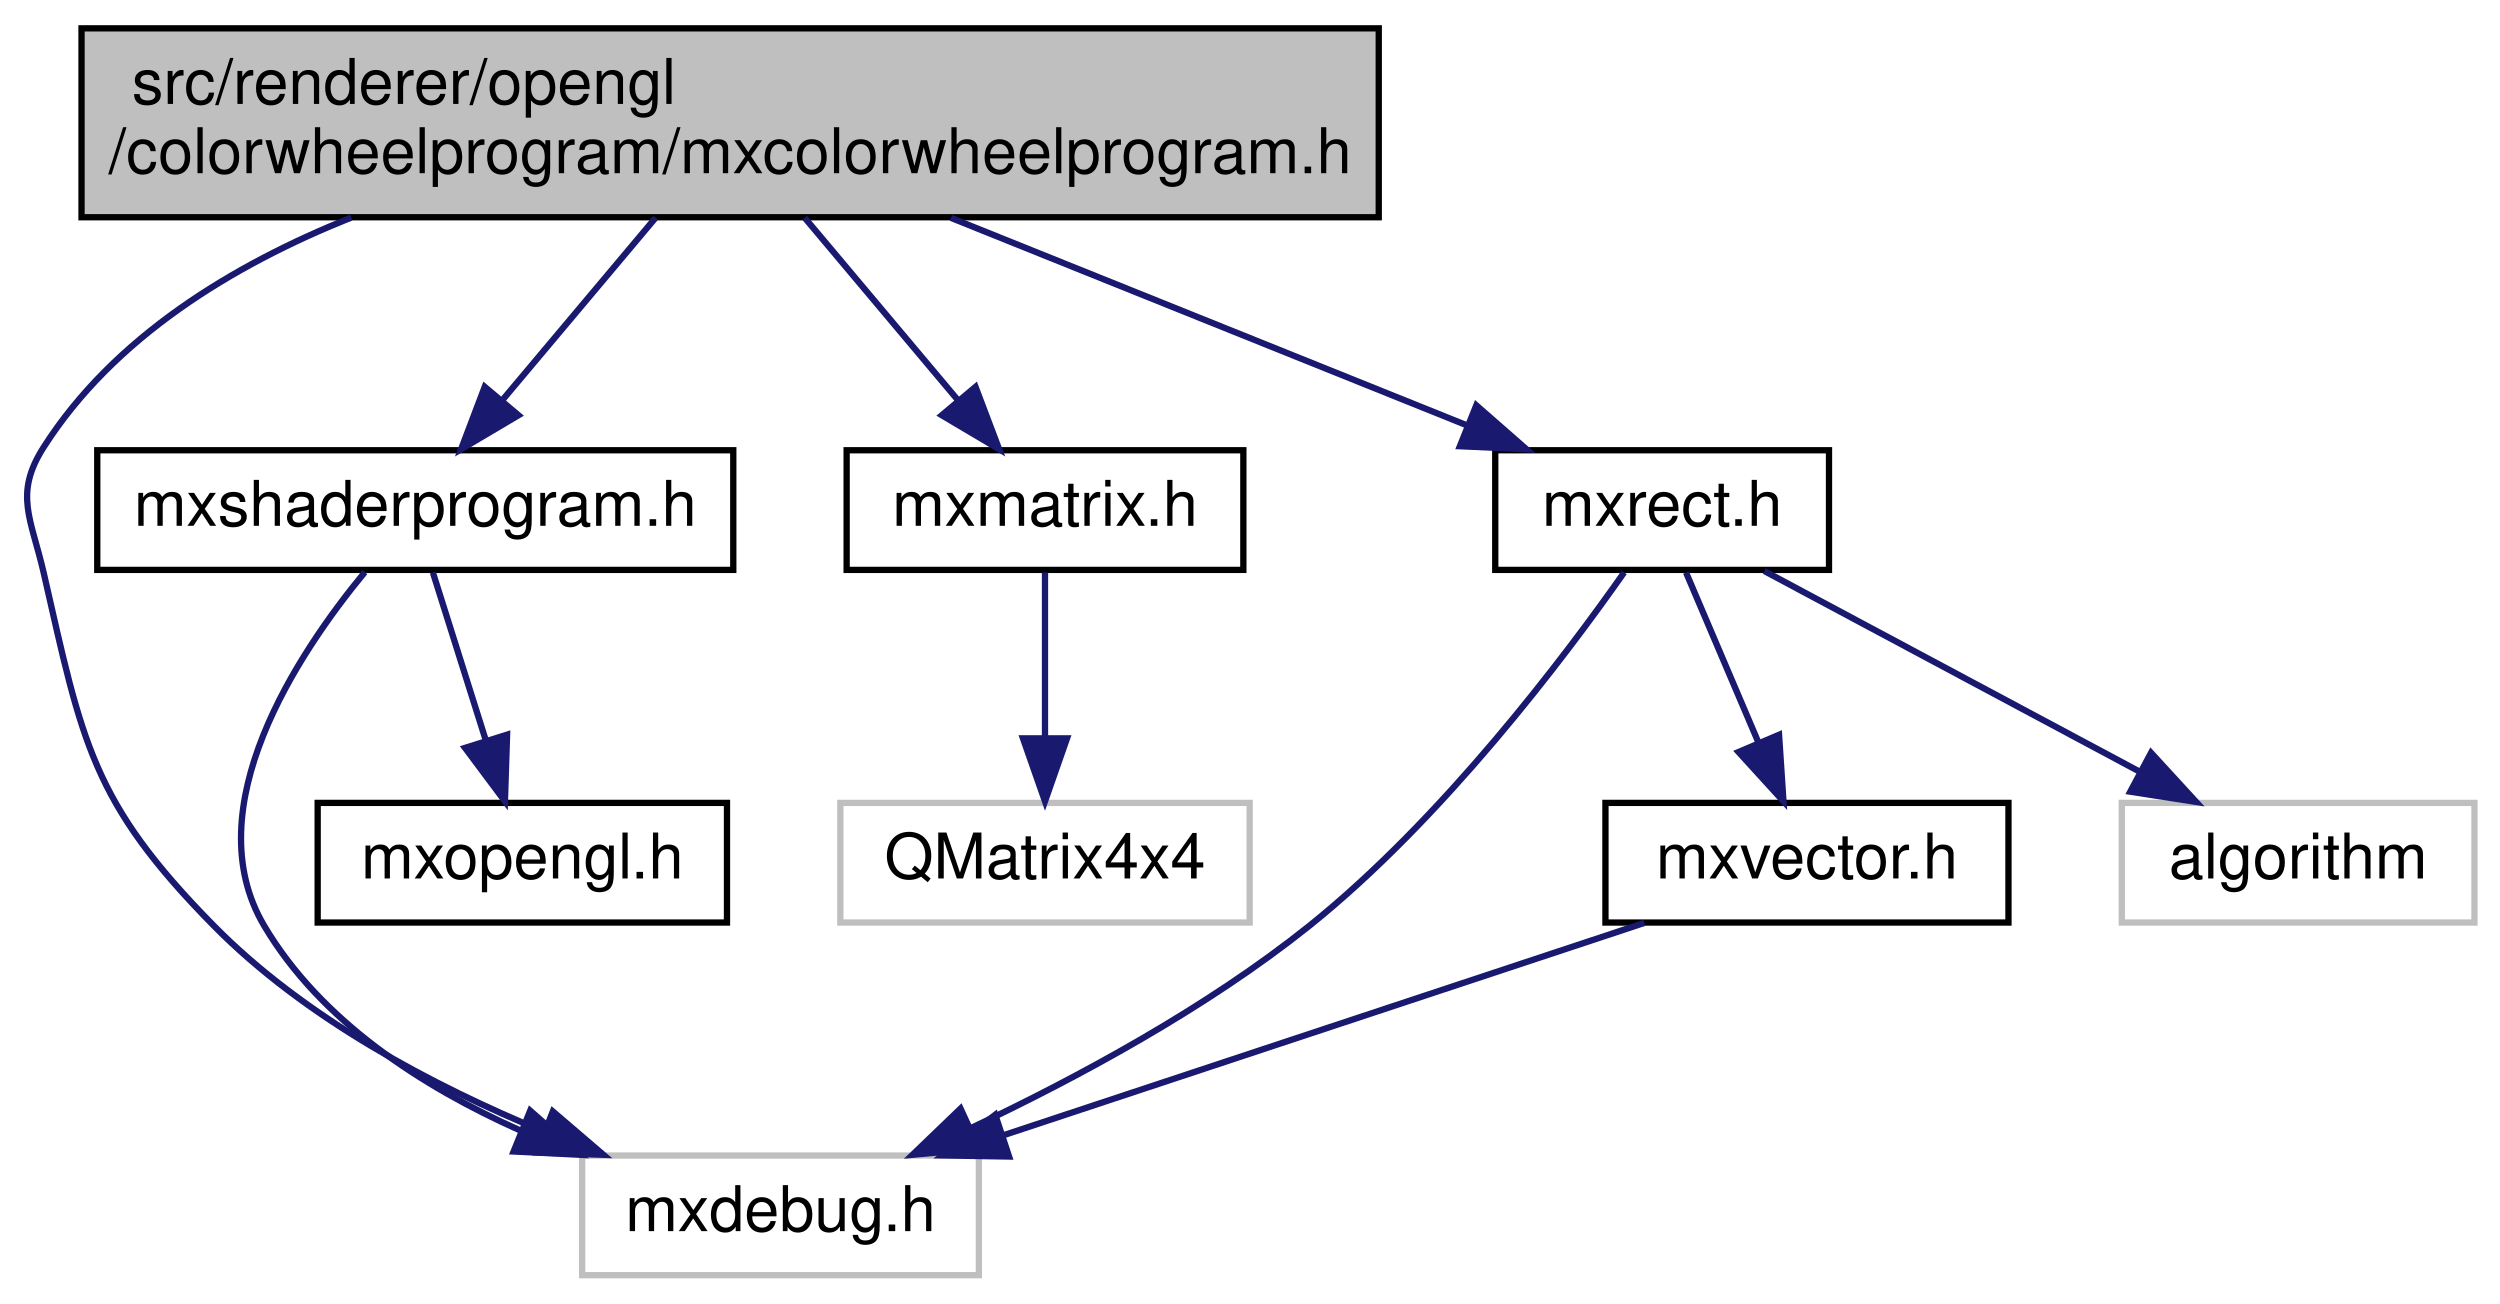
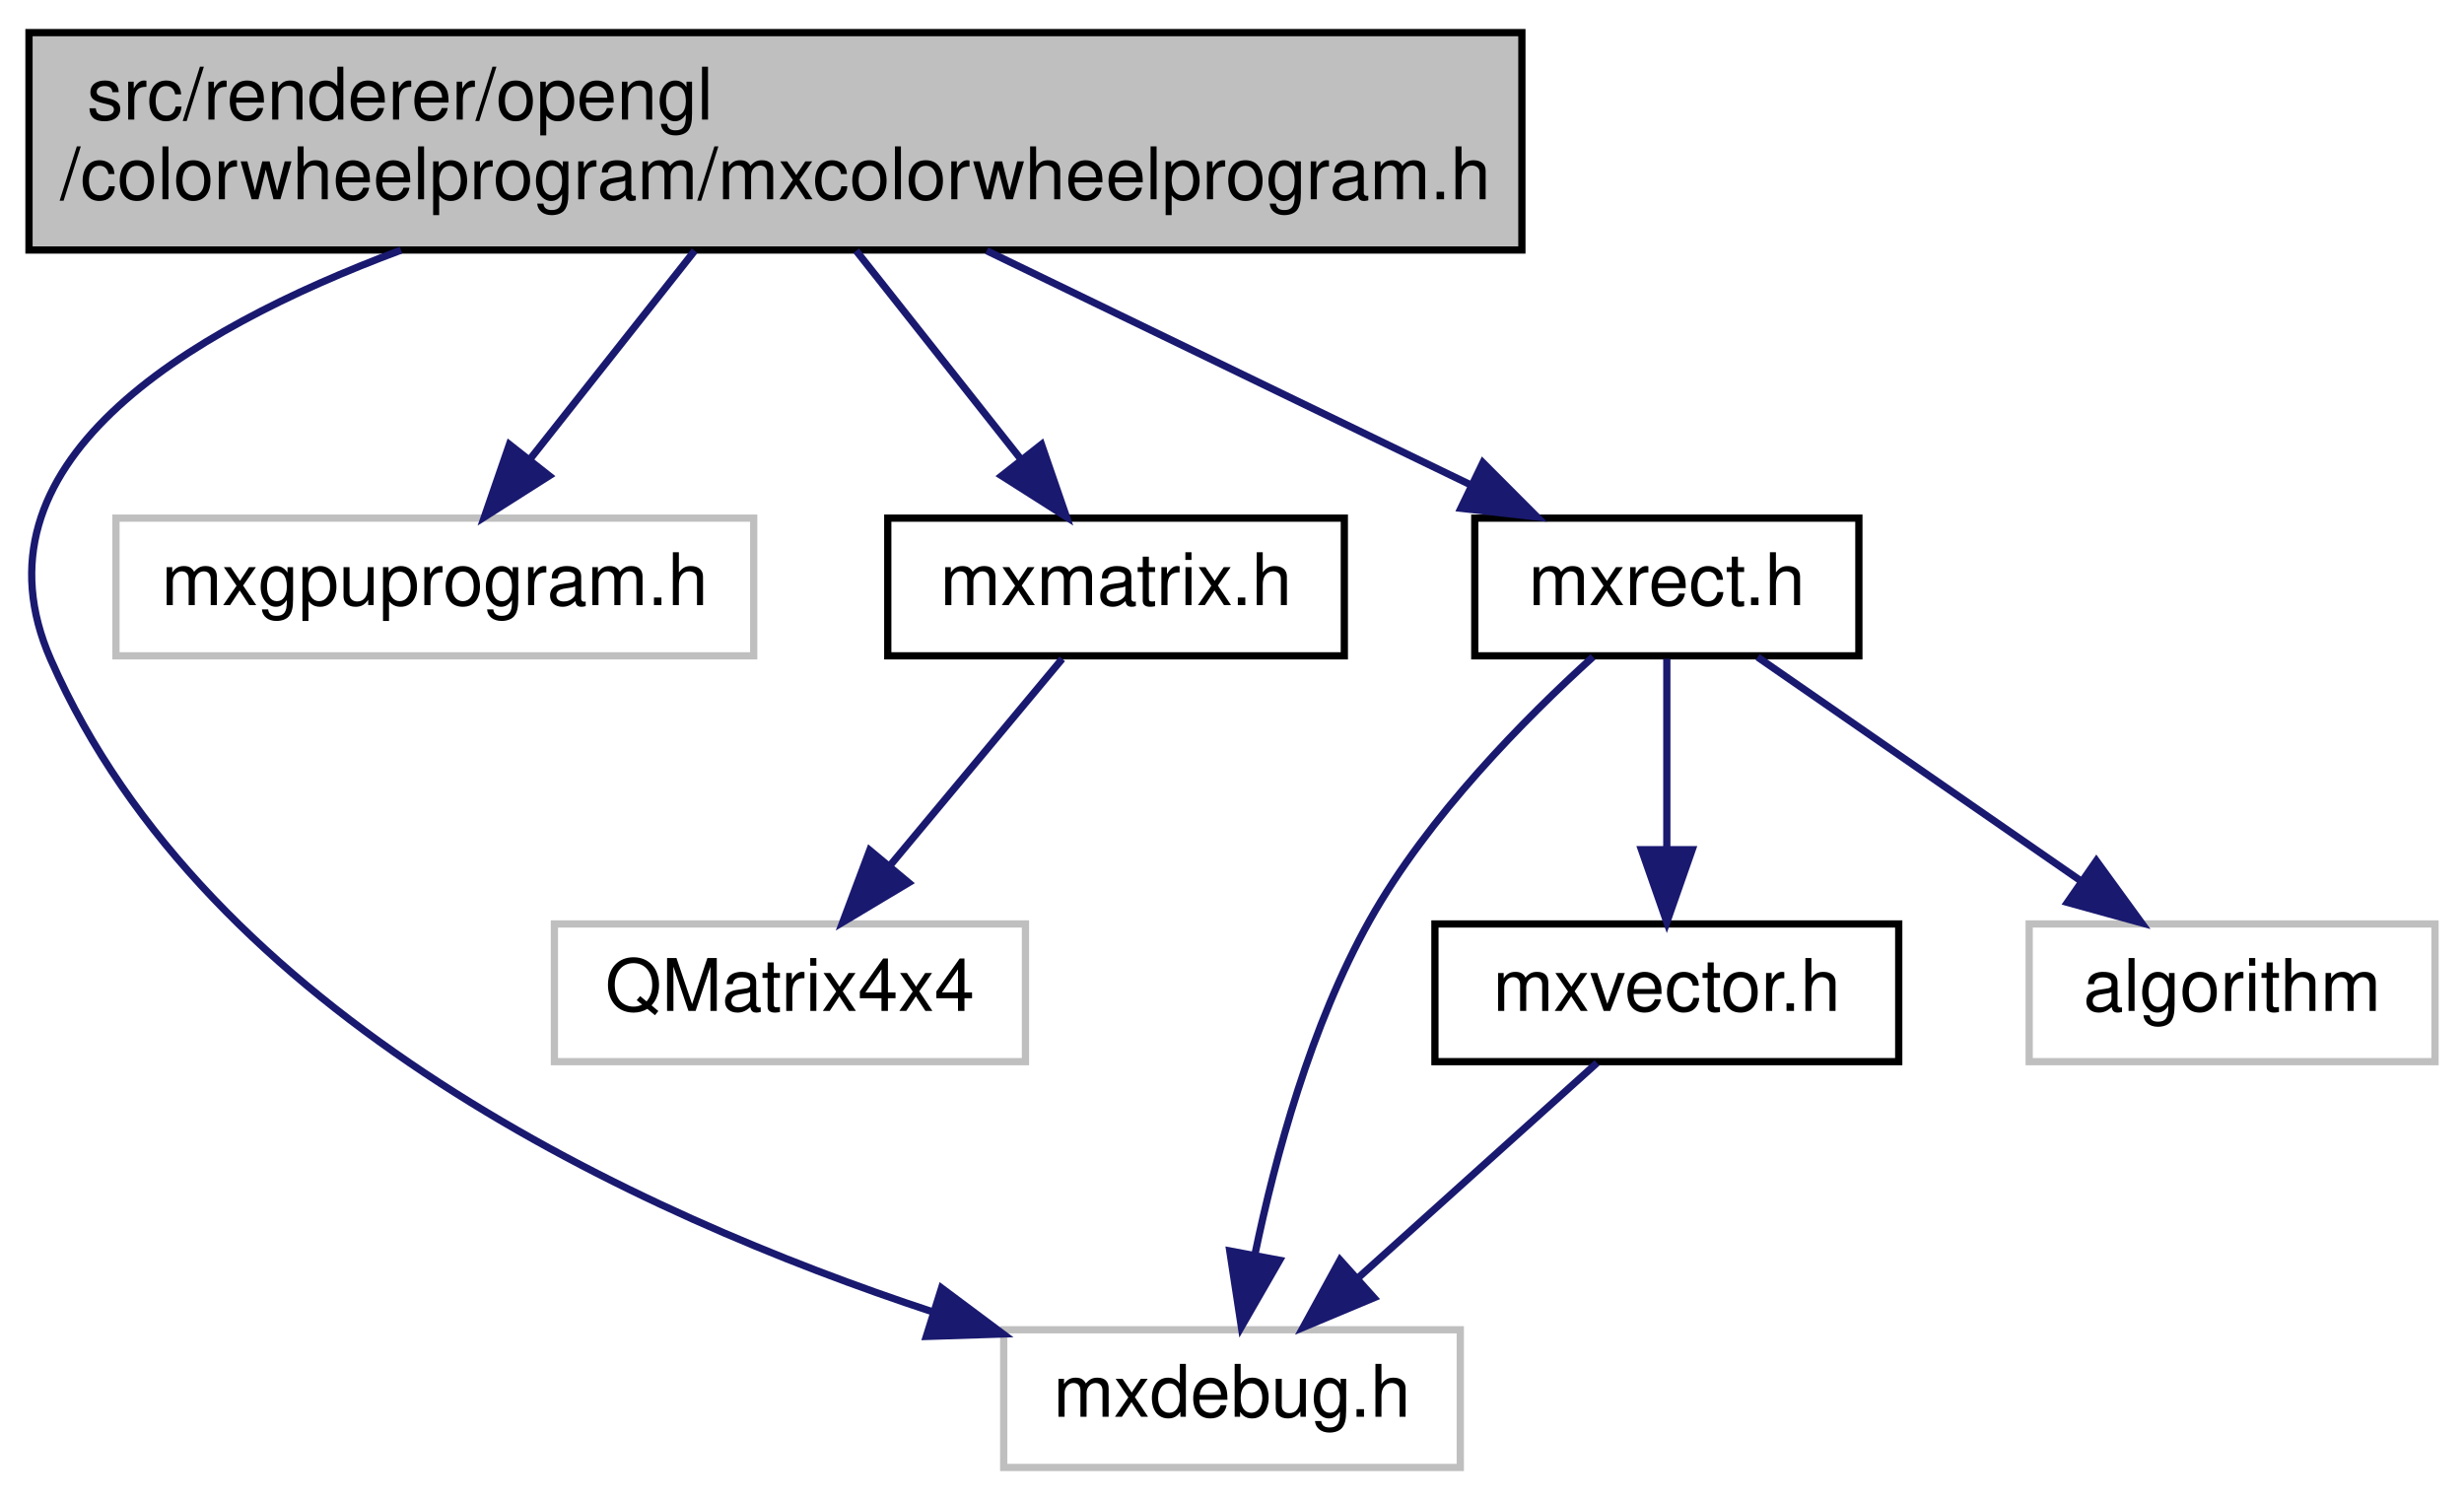
- <svg xmlns="http://www.w3.org/2000/svg" xmlns:xlink="http://www.w3.org/1999/xlink" width="397pt" height="207pt" viewBox="0.00 0.00 396.89 207.00">
+ <svg xmlns="http://www.w3.org/2000/svg" xmlns:xlink="http://www.w3.org/1999/xlink" width="340pt" height="207pt" viewBox="0.00 0.00 340.00 207.00">
  <g id="graph0" class="graph" transform="scale(1 1) rotate(0) translate(4 203)">
    <g id="node1" class="node">
      <g id="a_node1">
        <a xlink:title=" ">
-           <polygon fill="#bfbfbf" stroke="black" points="8.89,-168.5 8.89,-198.5 214.89,-198.5 214.89,-168.5 8.89,-168.5" />
-           <text text-anchor="start" x="16.89" y="-186.5" font-family="Helvetica,sans-Serif" font-size="10.00">src/renderer/opengl</text>
-           <text text-anchor="middle" x="111.89" y="-175.5" font-family="Helvetica,sans-Serif" font-size="10.00">/colorwheelprogram/mxcolorwheelprogram.h</text>
+           <polygon fill="#bfbfbf" stroke="black" points="0,-168.5 0,-198.5 206,-198.5 206,-168.5 0,-168.5" />
+           <text text-anchor="start" x="8" y="-186.5" font-family="Helvetica,sans-Serif" font-size="10.00">src/renderer/opengl</text>
+           <text text-anchor="middle" x="103" y="-175.5" font-family="Helvetica,sans-Serif" font-size="10.00">/colorwheelprogram/mxcolorwheelprogram.h</text>
        </a>
      </g>
    </g>
    <g id="node2" class="node">
      <g id="a_node2">
        <a xlink:title=" ">
-           <polygon fill="none" stroke="#bfbfbf" points="88.39,-0.5 88.39,-19.5 151.39,-19.5 151.39,-0.5 88.39,-0.5" />
-           <text text-anchor="middle" x="119.89" y="-7.5" font-family="Helvetica,sans-Serif" font-size="10.00">mxdebug.h</text>
+           <polygon fill="none" stroke="#bfbfbf" points="134.5,-0.5 134.5,-19.5 197.5,-19.5 197.5,-0.5 134.5,-0.5" />
+           <text text-anchor="middle" x="166" y="-7.5" font-family="Helvetica,sans-Serif" font-size="10.00">mxdebug.h</text>
        </a>
      </g>
    </g>
    <g id="edge1" class="edge">
-       <path fill="none" stroke="midnightblue" d="M51.72,-168.45C32.82,-160.89 14,-149.4 2.89,-132 -1.9,-124.51 0.91,-120.67 2.89,-112 9.04,-85.06 10.49,-75.68 29.89,-56 44.37,-41.3 64.65,-30.59 82.3,-23.31" />
-       <polygon fill="midnightblue" stroke="midnightblue" points="83.73,-26.51 91.77,-19.62 81.18,-19.99 83.73,-26.51" />
+       <path fill="none" stroke="midnightblue" d="M51.33,-168.48C21.19,-157.23 -8.79,-138.84 3,-112 24.65,-62.73 83.97,-35.41 124.74,-21.96" />
+       <polygon fill="midnightblue" stroke="midnightblue" points="125.92,-25.26 134.41,-18.92 123.82,-18.58 125.92,-25.26" />
    </g>
    <g id="node3" class="node">
      <g id="a_node3">
-         <a xlink:href="mxshaderprogram_8h.html" target="_top" xlink:title=" ">
-           <polygon fill="none" stroke="black" points="11.39,-112.5 11.39,-131.5 112.39,-131.5 112.39,-112.5 11.39,-112.5" />
-           <text text-anchor="middle" x="61.89" y="-119.5" font-family="Helvetica,sans-Serif" font-size="10.00">mxshaderprogram.h</text>
+         <a xlink:title=" ">
+           <polygon fill="none" stroke="#bfbfbf" points="12,-112.5 12,-131.5 100,-131.5 100,-112.5 12,-112.5" />
+           <text text-anchor="middle" x="56" y="-119.5" font-family="Helvetica,sans-Serif" font-size="10.00">mxgpuprogram.h</text>
        </a>
      </g>
    </g>
    <g id="edge2" class="edge">
-       <path fill="none" stroke="midnightblue" d="M100.04,-168.4C92.77,-159.75 83.44,-148.64 75.82,-139.58" />
-       <polygon fill="midnightblue" stroke="midnightblue" points="78.28,-137.06 69.16,-131.66 72.92,-141.57 78.28,-137.06" />
+       <path fill="none" stroke="midnightblue" d="M91.86,-168.4C85.03,-159.75 76.26,-148.64 69.09,-139.58" />
+       <polygon fill="midnightblue" stroke="midnightblue" points="71.78,-137.34 62.84,-131.66 66.29,-141.67 71.78,-137.34" />
    </g>
-     <g id="node5" class="node">
-       <g id="a_node5">
+     <g id="node4" class="node">
+       <g id="a_node4">
        <a xlink:href="mxmatrix_8h.html" target="_top" xlink:title=" ">
-           <polygon fill="none" stroke="black" points="130.39,-112.5 130.39,-131.5 193.39,-131.5 193.39,-112.5 130.39,-112.5" />
-           <text text-anchor="middle" x="161.89" y="-119.5" font-family="Helvetica,sans-Serif" font-size="10.00">mxmatrix.h</text>
+           <polygon fill="none" stroke="black" points="118.5,-112.5 118.5,-131.5 181.5,-131.5 181.5,-112.5 118.5,-112.5" />
+           <text text-anchor="middle" x="150" y="-119.5" font-family="Helvetica,sans-Serif" font-size="10.00">mxmatrix.h</text>
+         </a>
+       </g>
+     </g>
+     <g id="edge3" class="edge">
+       <path fill="none" stroke="midnightblue" d="M114.14,-168.4C120.97,-159.75 129.74,-148.64 136.91,-139.58" />
+       <polygon fill="midnightblue" stroke="midnightblue" points="139.71,-141.67 143.16,-131.66 134.22,-137.34 139.71,-141.67" />
+     </g>
+     <g id="node6" class="node">
+       <g id="a_node6">
+         <a xlink:href="mxrect_8h.html" target="_top" xlink:title=" ">
+           <polygon fill="none" stroke="black" points="199.5,-112.5 199.5,-131.5 252.5,-131.5 252.5,-112.5 199.5,-112.5" />
+           <text text-anchor="middle" x="226" y="-119.5" font-family="Helvetica,sans-Serif" font-size="10.00">mxrect.h</text>
        </a>
      </g>
    </g>
    <g id="edge5" class="edge">
-       <path fill="none" stroke="midnightblue" d="M123.74,-168.4C131,-159.75 140.34,-148.64 147.96,-139.58" />
-       <polygon fill="midnightblue" stroke="midnightblue" points="150.86,-141.57 154.61,-131.66 145.5,-137.06 150.86,-141.57" />
+       <path fill="none" stroke="midnightblue" d="M132.15,-168.4C152.42,-158.59 179.24,-145.62 199.02,-136.05" />
+       <polygon fill="midnightblue" stroke="midnightblue" points="200.62,-139.16 208.1,-131.66 197.58,-132.86 200.62,-139.16" />
+     </g>
+     <g id="node5" class="node">
+       <g id="a_node5">
+         <a xlink:title=" ">
+           <polygon fill="none" stroke="#bfbfbf" points="72.5,-56.5 72.5,-75.5 137.5,-75.5 137.5,-56.5 72.5,-56.5" />
+           <text text-anchor="middle" x="105" y="-63.5" font-family="Helvetica,sans-Serif" font-size="10.00">QMatrix4x4</text>
+         </a>
+       </g>
+     </g>
+     <g id="edge4" class="edge">
+       <path fill="none" stroke="midnightblue" d="M142.57,-112.08C136.15,-104.38 126.69,-93.03 118.88,-83.65" />
+       <polygon fill="midnightblue" stroke="midnightblue" points="121.38,-81.19 112.29,-75.75 116.01,-85.67 121.38,-81.19" />
+     </g>
+     <g id="edge6" class="edge">
+       <path fill="none" stroke="midnightblue" d="M215.81,-112.35C206.53,-103.94 193.07,-90.38 185,-76 176.91,-61.58 171.97,-43.39 169.17,-29.92" />
+       <polygon fill="midnightblue" stroke="midnightblue" points="172.57,-29.09 167.29,-19.91 165.69,-30.38 172.57,-29.09" />
    </g>
    <g id="node7" class="node">
      <g id="a_node7">
-         <a xlink:href="mxrect_8h.html" target="_top" xlink:title=" ">
-           <polygon fill="none" stroke="black" points="233.39,-112.5 233.39,-131.5 286.39,-131.5 286.39,-112.5 233.39,-112.5" />
-           <text text-anchor="middle" x="259.89" y="-119.5" font-family="Helvetica,sans-Serif" font-size="10.00">mxrect.h</text>
+         <a xlink:href="mxvector_8h.html" target="_top" xlink:title=" ">
+           <polygon fill="none" stroke="black" points="194,-56.5 194,-75.5 258,-75.5 258,-56.5 194,-56.5" />
+           <text text-anchor="middle" x="226" y="-63.5" font-family="Helvetica,sans-Serif" font-size="10.00">mxvector.h</text>
        </a>
      </g>
    </g>
    <g id="edge7" class="edge">
-       <path fill="none" stroke="midnightblue" d="M146.96,-168.4C171.9,-158.37 205.1,-145.03 229.03,-135.4" />
-       <polygon fill="midnightblue" stroke="midnightblue" points="230.38,-138.64 238.35,-131.66 227.77,-132.14 230.38,-138.64" />
-     </g>
-     <g id="edge3" class="edge">
-       <path fill="none" stroke="midnightblue" d="M53.88,-112.14C43.2,-99.2 26.86,-74.63 37.89,-56 46.86,-40.84 62.95,-30.45 78.52,-23.5" />
-       <polygon fill="midnightblue" stroke="midnightblue" points="80.14,-26.63 88.08,-19.62 77.5,-20.14 80.14,-26.63" />
-     </g>
-     <g id="node4" class="node">
-       <g id="a_node4">
-         <a xlink:href="mxopengl_8h.html" target="_top" xlink:title=" ">
-           <polygon fill="none" stroke="black" points="46.39,-56.5 46.39,-75.5 111.39,-75.5 111.39,-56.5 46.39,-56.5" />
-           <text text-anchor="middle" x="78.89" y="-63.5" font-family="Helvetica,sans-Serif" font-size="10.00">mxopengl.h</text>
-         </a>
-       </g>
-     </g>
-     <g id="edge4" class="edge">
-       <path fill="none" stroke="midnightblue" d="M64.69,-112.08C66.97,-104.85 70.26,-94.41 73.1,-85.4" />
-       <polygon fill="midnightblue" stroke="midnightblue" points="76.47,-86.34 76.13,-75.75 69.79,-84.24 76.47,-86.34" />
-     </g>
-     <g id="node6" class="node">
-       <g id="a_node6">
-         <a xlink:title=" ">
-           <polygon fill="none" stroke="#bfbfbf" points="129.39,-56.5 129.39,-75.5 194.39,-75.5 194.39,-56.5 129.39,-56.5" />
-           <text text-anchor="middle" x="161.89" y="-63.5" font-family="Helvetica,sans-Serif" font-size="10.00">QMatrix4x4</text>
-         </a>
-       </g>
-     </g>
-     <g id="edge6" class="edge">
-       <path fill="none" stroke="midnightblue" d="M161.89,-112.08C161.89,-105.01 161.89,-94.86 161.89,-85.99" />
-       <polygon fill="midnightblue" stroke="midnightblue" points="165.39,-85.75 161.89,-75.75 158.39,-85.75 165.39,-85.75" />
-     </g>
-     <g id="edge8" class="edge">
-       <path fill="none" stroke="midnightblue" d="M253.86,-112.1C244.42,-98.66 225.04,-72.96 203.89,-56 187.59,-42.94 166.95,-31.82 150.2,-23.9" />
-       <polygon fill="midnightblue" stroke="midnightblue" points="151.4,-20.6 140.85,-19.62 148.48,-26.96 151.4,-20.6" />
+       <path fill="none" stroke="midnightblue" d="M226,-112.08C226,-105.01 226,-94.86 226,-85.99" />
+       <polygon fill="midnightblue" stroke="midnightblue" points="229.5,-85.75 226,-75.75 222.5,-85.75 229.5,-85.75" />
    </g>
    <g id="node8" class="node">
      <g id="a_node8">
-         <a xlink:href="mxvector_8h.html" target="_top" xlink:title=" ">
-           <polygon fill="none" stroke="black" points="250.89,-56.5 250.89,-75.5 314.89,-75.5 314.89,-56.5 250.89,-56.5" />
-           <text text-anchor="middle" x="282.89" y="-63.5" font-family="Helvetica,sans-Serif" font-size="10.00">mxvector.h</text>
+         <a xlink:title=" ">
+           <polygon fill="none" stroke="#bfbfbf" points="276,-56.5 276,-75.5 332,-75.5 332,-56.5 276,-56.5" />
+           <text text-anchor="middle" x="304" y="-63.5" font-family="Helvetica,sans-Serif" font-size="10.00">algorithm</text>
        </a>
      </g>
    </g>
    <g id="edge9" class="edge">
-       <path fill="none" stroke="midnightblue" d="M263.69,-112.08C266.8,-104.77 271.31,-94.18 275.18,-85.1" />
-       <polygon fill="midnightblue" stroke="midnightblue" points="278.46,-86.32 279.16,-75.75 272.02,-83.58 278.46,-86.32" />
+       <path fill="none" stroke="midnightblue" d="M238.53,-112.32C250.59,-103.98 269.03,-91.21 283.27,-81.35" />
+       <polygon fill="midnightblue" stroke="midnightblue" points="285.27,-84.22 291.5,-75.65 281.28,-78.47 285.27,-84.22" />
    </g>
-     <g id="node9" class="node">
-       <g id="a_node9">
-         <a xlink:title=" ">
-           <polygon fill="none" stroke="#bfbfbf" points="332.89,-56.5 332.89,-75.5 388.89,-75.5 388.89,-56.5 332.89,-56.5" />
-           <text text-anchor="middle" x="360.89" y="-63.5" font-family="Helvetica,sans-Serif" font-size="10.00">algorithm</text>
-         </a>
-       </g>
-     </g>
-     <g id="edge11" class="edge">
-       <path fill="none" stroke="midnightblue" d="M276.12,-112.32C292.24,-103.7 317.19,-90.36 335.85,-80.39" />
-       <polygon fill="midnightblue" stroke="midnightblue" points="337.53,-83.46 344.7,-75.65 334.23,-77.28 337.53,-83.46" />
-     </g>
-     <g id="edge10" class="edge">
-       <path fill="none" stroke="midnightblue" d="M257.06,-56.44C229.64,-47.36 186.11,-32.94 155.46,-22.78" />
-       <polygon fill="midnightblue" stroke="midnightblue" points="156.19,-19.34 145.59,-19.52 153.99,-25.98 156.19,-19.34" />
+     <g id="edge8" class="edge">
+       <path fill="none" stroke="midnightblue" d="M216.36,-56.32C207.49,-48.34 194.13,-36.31 183.39,-26.65" />
+       <polygon fill="midnightblue" stroke="midnightblue" points="185.59,-23.92 175.82,-19.83 180.91,-29.13 185.59,-23.92" />
    </g>
  </g>
</svg>
